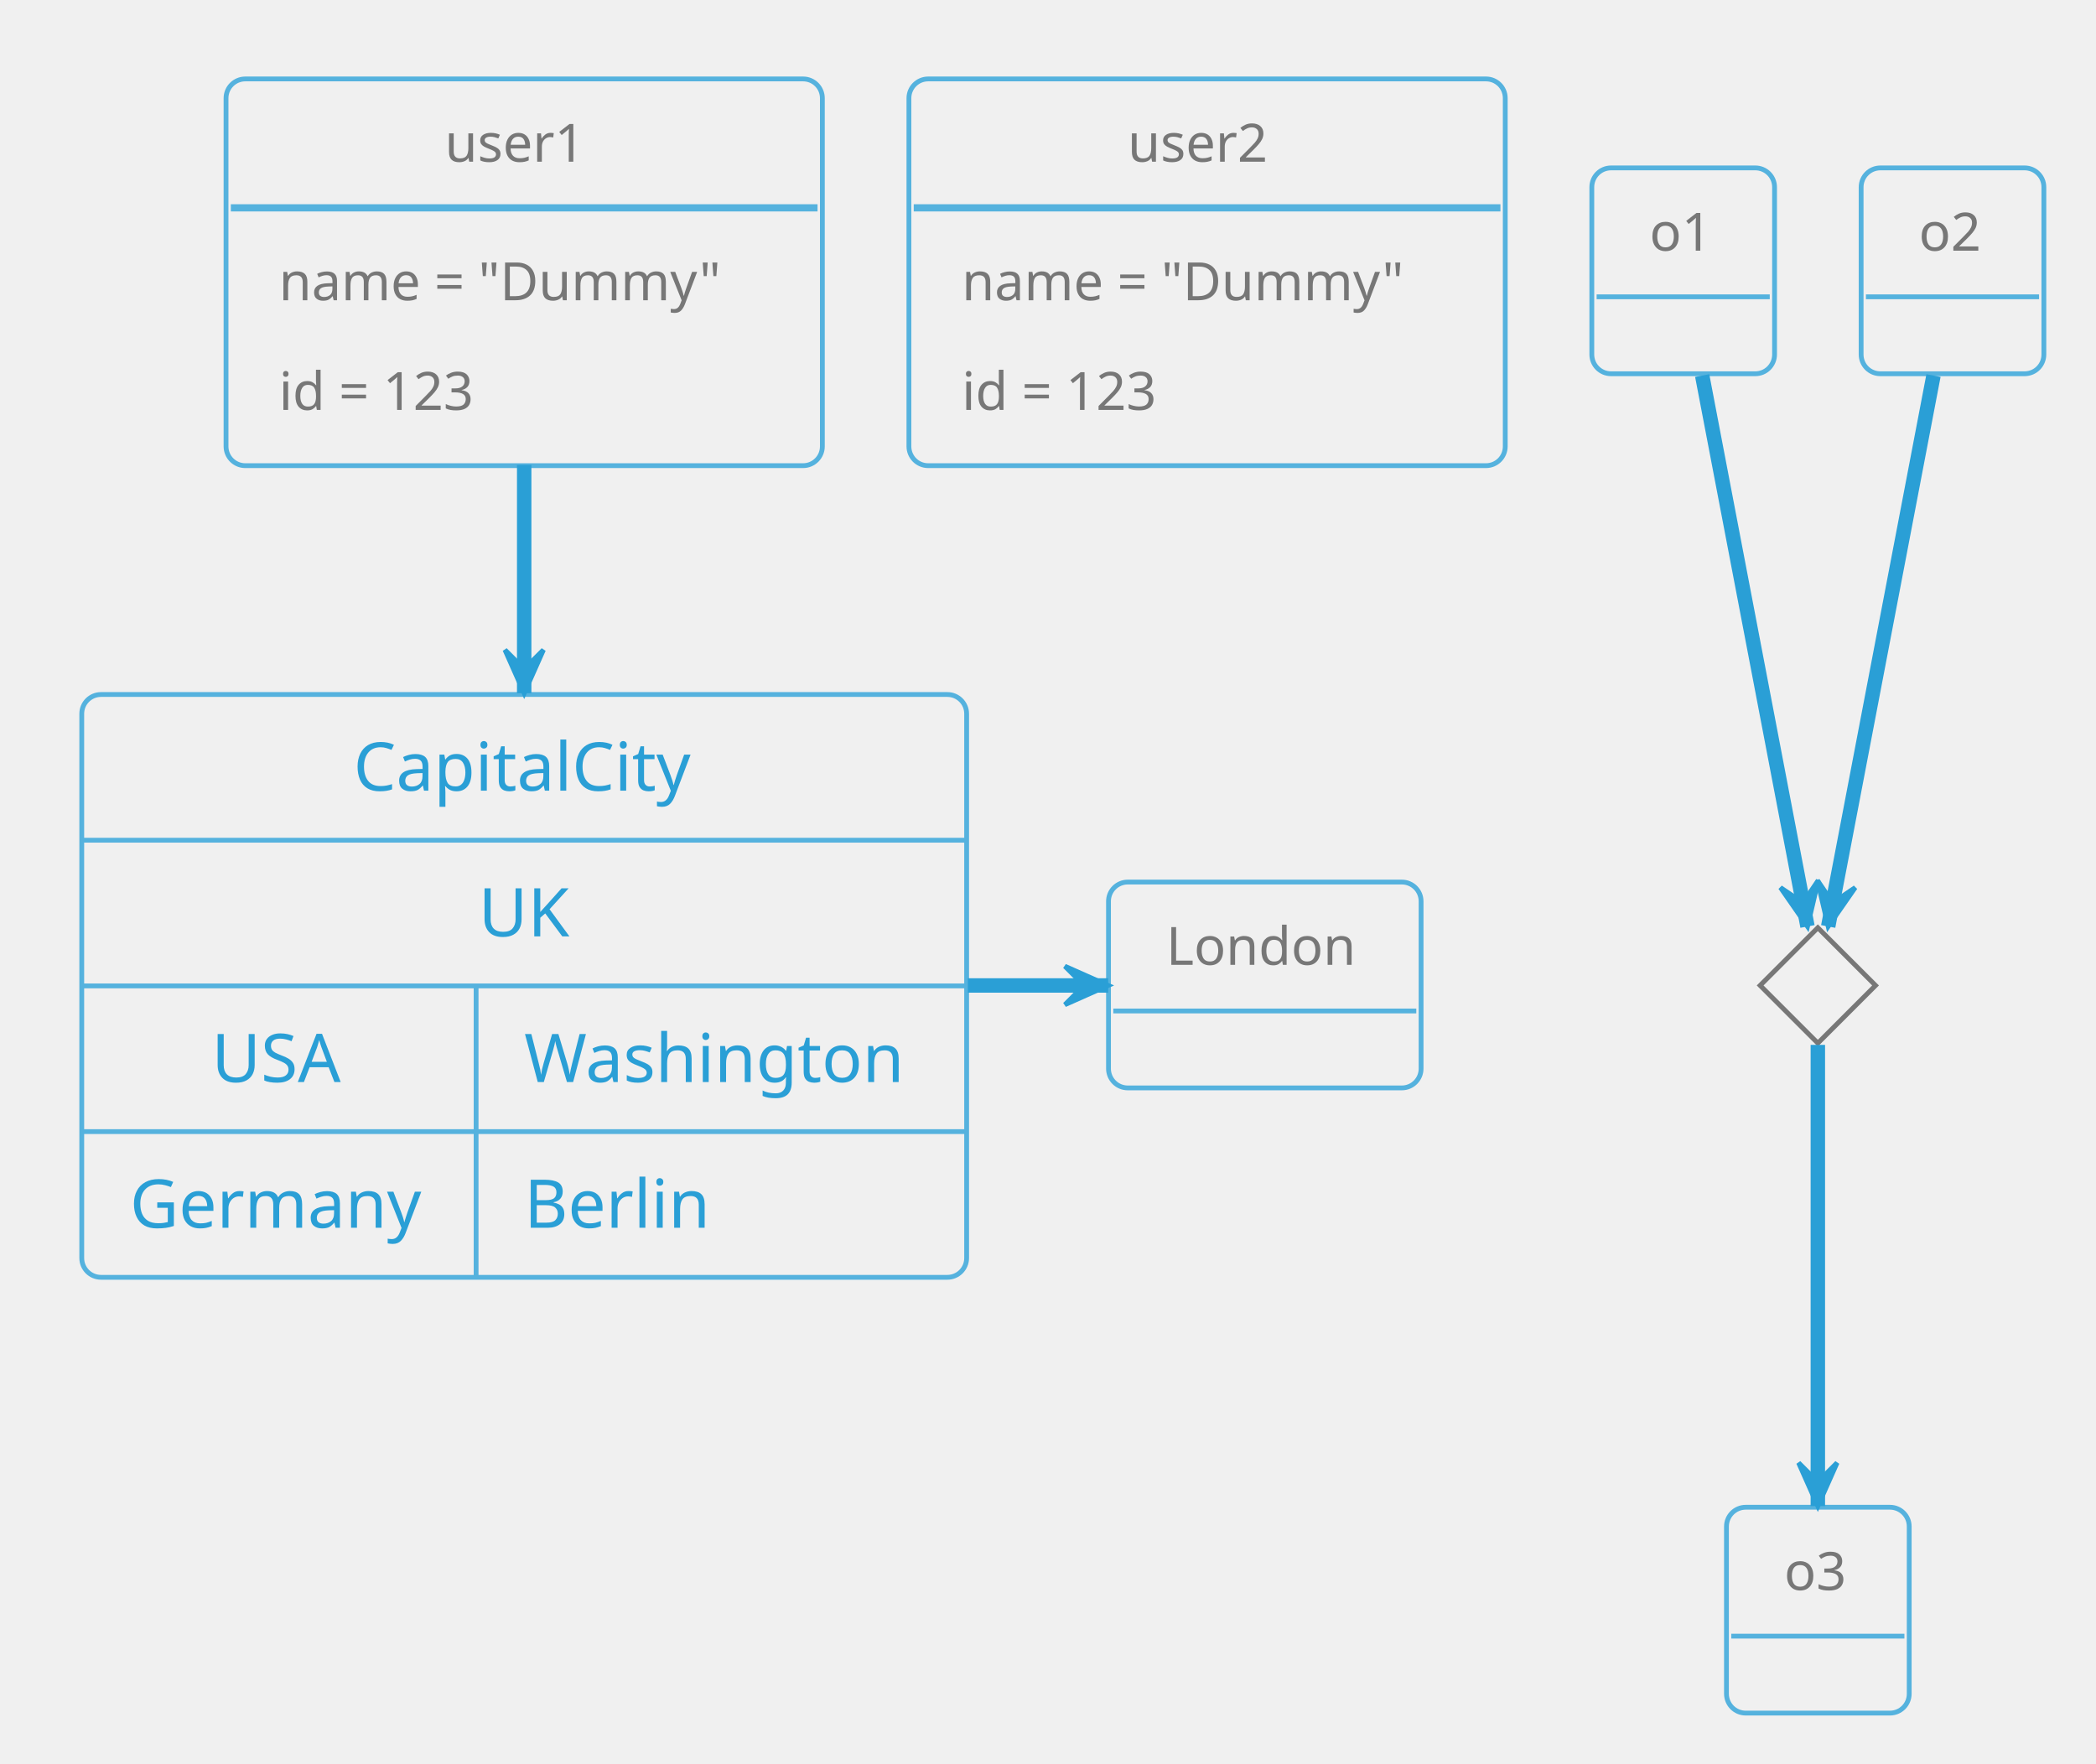
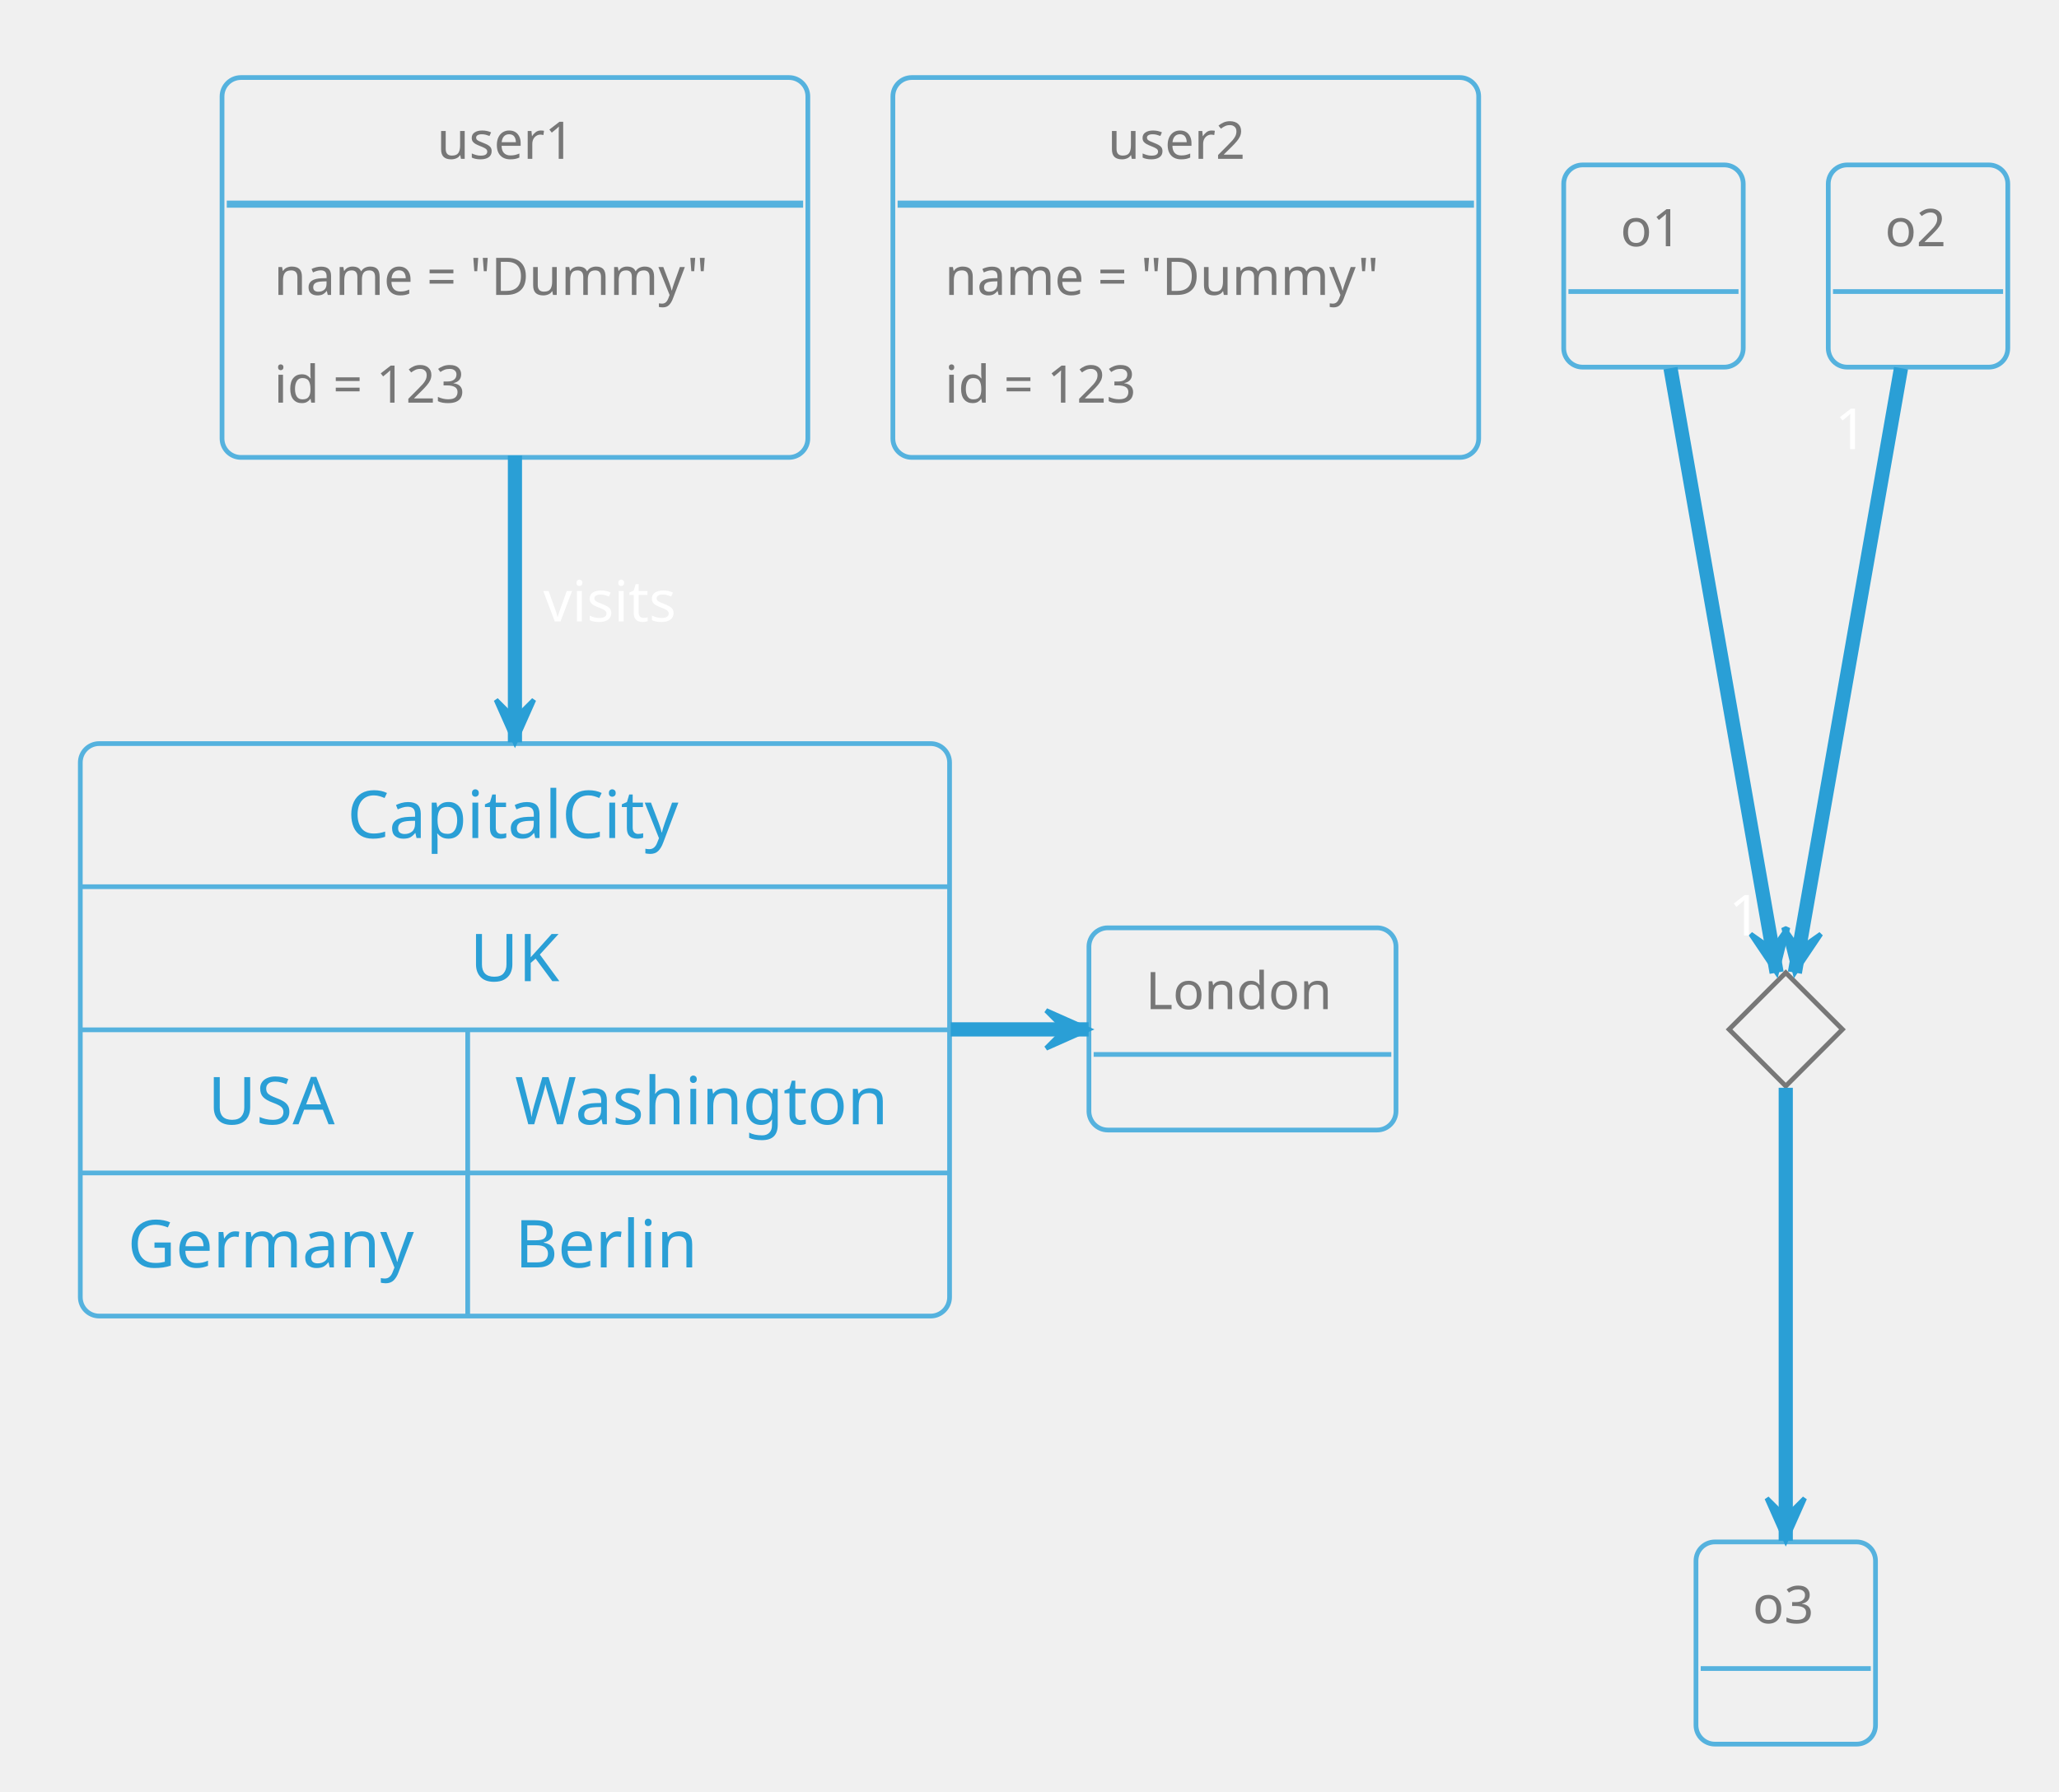
- <svg xmlns="http://www.w3.org/2000/svg" contentScriptType="application/ecmascript" contentStyleType="text/css" height="382.292px" preserveAspectRatio="none" style="width:454px;height:382px;background:#00000000;" version="1.1" viewBox="0 0 454 382" width="454.167px" zoomAndPan="magnify">
+ <svg xmlns="http://www.w3.org/2000/svg" contentScriptType="application/ecmascript" contentStyleType="text/css" height="395.833px" preserveAspectRatio="none" style="width:454px;height:395px;background:#00000000;" version="1.1" viewBox="0 0 454 395" width="454.167px" zoomAndPan="magnify">
  <defs />
  <g>
    <rect height="83.765" rx="4.167" ry="4.167" style="stroke:#55B2DE;stroke-width:1.042;fill:none;" width="129.167" x="48.958" y="17.098" />
    <text fill="#777777" font-family="&quot;Verdana&quot;" font-size="11.458" lengthAdjust="spacing" textLength="34.375" x="96.354" y="35.026">user1</text>
    <line style="stroke:#55B2DE;stroke-width:1.562;" x1="50" x2="177.083" y1="45.02" y2="45.02" />
    <text fill="#777777" font-family="&quot;Verdana&quot;" font-size="11.458" lengthAdjust="spacing" textLength="106.25" x="60.417" y="65.03">name = "Dummy"</text>
    <text fill="#777777" font-family="&quot;Verdana&quot;" font-size="11.458" lengthAdjust="spacing" textLength="50" x="60.417" y="88.785">id = 123</text>
    <rect height="83.765" rx="4.167" ry="4.167" style="stroke:#55B2DE;stroke-width:1.042;fill:none;" width="129.167" x="196.875" y="17.098" />
    <text fill="#777777" font-family="&quot;Verdana&quot;" font-size="11.458" lengthAdjust="spacing" textLength="34.375" x="244.271" y="35.026">user2</text>
    <line style="stroke:#55B2DE;stroke-width:1.562;" x1="197.917" x2="325" y1="45.02" y2="45.02" />
    <text fill="#777777" font-family="&quot;Verdana&quot;" font-size="11.458" lengthAdjust="spacing" textLength="106.25" x="208.333" y="65.03">name = "Dummy"</text>
    <text fill="#777777" font-family="&quot;Verdana&quot;" font-size="11.458" lengthAdjust="spacing" textLength="50" x="208.333" y="88.785">id = 123</text>
    <rect height="44.588" rx="4.167" ry="4.167" style="stroke:#55B2DE;stroke-width:1.042;fill:none;" width="39.583" x="344.792" y="36.369" />
    <text fill="#777777" font-family="&quot;Verdana&quot;" font-size="11.458" lengthAdjust="spacing" textLength="14.583" x="357.292" y="54.296">o1</text>
    <line style="stroke:#55B2DE;stroke-width:1.042;" x1="345.833" x2="383.333" y1="64.29" y2="64.29" />
    <rect height="44.588" rx="4.167" ry="4.167" style="stroke:#55B2DE;stroke-width:1.042;fill:none;" width="39.583" x="403.125" y="36.369" />
    <text fill="#777777" font-family="&quot;Verdana&quot;" font-size="11.458" lengthAdjust="spacing" textLength="14.583" x="415.625" y="54.296">o2</text>
    <line style="stroke:#55B2DE;stroke-width:1.042;" x1="404.167" x2="441.667" y1="64.29" y2="64.29" />
-     <polygon points="393.75,200.952,406.25,213.452,393.75,225.952,381.25,213.452,393.75,200.952" style="stroke:#777777;stroke-width:1.042;fill:none;" />
-     <rect height="44.588" rx="4.167" ry="4.167" style="stroke:#55B2DE;stroke-width:1.042;fill:none;" width="39.583" x="373.958" y="326.473" />
-     <text fill="#777777" font-family="&quot;Verdana&quot;" font-size="11.458" lengthAdjust="spacing" textLength="14.583" x="386.458" y="344.401">o3</text>
-     <line style="stroke:#55B2DE;stroke-width:1.042;" x1="375" x2="412.5" y1="354.394" y2="354.394" />
-     <rect height="44.588" rx="4.167" ry="4.167" style="stroke:#55B2DE;stroke-width:1.042;fill:none;" width="67.708" x="240.104" y="191.056" />
-     <text fill="#777777" font-family="&quot;Verdana&quot;" font-size="11.458" lengthAdjust="spacing" textLength="42.708" x="252.604" y="208.984">London</text>
-     <line style="stroke:#55B2DE;stroke-width:1.042;" x1="241.146" x2="306.771" y1="218.978" y2="218.978" />
-     <rect height="126.237" rx="4.167" ry="4.167" style="stroke:#55B2DE;stroke-width:1.042;fill:none;" width="191.667" x="17.708" y="150.431" />
-     <text fill="#2A9FD6" font-family="&quot;Verdana&quot;" font-size="14.583" lengthAdjust="spacing" textLength="73.958" x="76.562" y="171.26">CapitalCity</text>
-     <line style="stroke:#55B2DE;stroke-width:1.042;" x1="17.708" x2="209.375" y1="181.991" y2="181.991" />
-     <text fill="#2A9FD6" font-family="&quot;Verdana&quot;" font-size="14.583" lengthAdjust="spacing" textLength="19.792" x="103.646" y="202.819">UK</text>
-     <line style="stroke:#55B2DE;stroke-width:1.042;" x1="17.708" x2="209.375" y1="213.55" y2="213.55" />
-     <text fill="#2A9FD6" font-family="&quot;Verdana&quot;" font-size="14.583" lengthAdjust="spacing" textLength="29.167" x="45.833" y="234.378">USA</text>
-     <text fill="#2A9FD6" font-family="&quot;Verdana&quot;" font-size="14.583" lengthAdjust="spacing" textLength="85.417" x="113.542" y="234.378">Washington</text>
-     <line style="stroke:#55B2DE;stroke-width:1.042;" x1="103.125" x2="103.125" y1="213.55" y2="245.109" />
-     <line style="stroke:#55B2DE;stroke-width:1.042;" x1="17.708" x2="209.375" y1="245.109" y2="245.109" />
-     <text fill="#2A9FD6" font-family="&quot;Verdana&quot;" font-size="14.583" lengthAdjust="spacing" textLength="64.583" x="28.125" y="265.937">Germany</text>
-     <text fill="#2A9FD6" font-family="&quot;Verdana&quot;" font-size="14.583" lengthAdjust="spacing" textLength="40.625" x="113.542" y="265.937">Berlin</text>
-     <line style="stroke:#55B2DE;stroke-width:1.042;" x1="103.125" x2="103.125" y1="245.109" y2="276.668" />
-     <path d="M368.7,81.347 C374.95,114.046 386.62,175.105 391.507,200.674 " fill="none" style="stroke:#2A9FD6;stroke-width:3.125;" />
-     <polygon fill="#2A9FD6" points="391.507,200.674,393.84,190.684,390.529,195.559,385.654,192.248,391.507,200.674" style="stroke:#2A9FD6;stroke-width:1.042;" />
-     <path d="M418.8,81.347 C412.55,114.046 400.88,175.105 395.993,200.674 " fill="none" style="stroke:#2A9FD6;stroke-width:3.125;" />
-     <polygon fill="#2A9FD6" points="395.993,200.674,401.846,192.248,396.971,195.559,393.66,190.684,395.993,200.674" style="stroke:#2A9FD6;stroke-width:1.042;" />
-     <path d="M393.75,226.326 C393.75,248.761 393.75,297.776 393.75,326.22 " fill="none" style="stroke:#2A9FD6;stroke-width:3.125;" />
-     <polygon fill="#2A9FD6" points="393.75,326.22,397.917,316.845,393.75,321.011,389.583,316.845,393.75,326.22" style="stroke:#2A9FD6;stroke-width:1.042;" />
-     <path d="M209.635,213.452 C220.445,213.452 230.854,213.452 240.033,213.452 " fill="none" style="stroke:#2A9FD6;stroke-width:3.125;" />
-     <polygon fill="#2A9FD6" points="240.033,213.452,230.658,209.286,234.825,213.452,230.658,217.619,240.033,213.452" style="stroke:#2A9FD6;stroke-width:1.042;" />
-     <path d="M113.542,100.701 C113.542,115.887 113.542,133.476 113.542,150.141 " fill="none" style="stroke:#2A9FD6;stroke-width:3.125;" />
-     <polygon fill="#2A9FD6" points="113.542,150.141,117.708,140.766,113.542,144.933,109.375,140.766,113.542,150.141" style="stroke:#2A9FD6;stroke-width:1.042;" />
+     <polygon points="393.75,214.494,406.25,226.994,393.75,239.494,381.25,226.994,393.75,214.494" style="stroke:#777777;stroke-width:1.042;fill:none;" />
+     <rect height="44.588" rx="4.167" ry="4.167" style="stroke:#55B2DE;stroke-width:1.042;fill:none;" width="39.583" x="373.958" y="340.015" />
+     <text fill="#777777" font-family="&quot;Verdana&quot;" font-size="11.458" lengthAdjust="spacing" textLength="14.583" x="386.458" y="357.942">o3</text>
+     <line style="stroke:#55B2DE;stroke-width:1.042;" x1="375" x2="412.5" y1="367.936" y2="367.936" />
+     <rect height="44.588" rx="4.167" ry="4.167" style="stroke:#55B2DE;stroke-width:1.042;fill:none;" width="67.708" x="240.104" y="204.598" />
+     <text fill="#777777" font-family="&quot;Verdana&quot;" font-size="11.458" lengthAdjust="spacing" textLength="42.708" x="252.604" y="222.525">London</text>
+     <line style="stroke:#55B2DE;stroke-width:1.042;" x1="241.146" x2="306.771" y1="232.519" y2="232.519" />
+     <rect height="126.237" rx="4.167" ry="4.167" style="stroke:#55B2DE;stroke-width:1.042;fill:none;" width="191.667" x="17.708" y="163.973" />
+     <text fill="#2A9FD6" font-family="&quot;Verdana&quot;" font-size="14.583" lengthAdjust="spacing" textLength="73.958" x="76.562" y="184.801">CapitalCity</text>
+     <line style="stroke:#55B2DE;stroke-width:1.042;" x1="17.708" x2="209.375" y1="195.532" y2="195.532" />
+     <text fill="#2A9FD6" font-family="&quot;Verdana&quot;" font-size="14.583" lengthAdjust="spacing" textLength="19.792" x="103.646" y="216.361">UK</text>
+     <line style="stroke:#55B2DE;stroke-width:1.042;" x1="17.708" x2="209.375" y1="227.091" y2="227.091" />
+     <text fill="#2A9FD6" font-family="&quot;Verdana&quot;" font-size="14.583" lengthAdjust="spacing" textLength="29.167" x="45.833" y="247.92">USA</text>
+     <text fill="#2A9FD6" font-family="&quot;Verdana&quot;" font-size="14.583" lengthAdjust="spacing" textLength="85.417" x="113.542" y="247.92">Washington</text>
+     <line style="stroke:#55B2DE;stroke-width:1.042;" x1="103.125" x2="103.125" y1="227.091" y2="258.651" />
+     <line style="stroke:#55B2DE;stroke-width:1.042;" x1="17.708" x2="209.375" y1="258.651" y2="258.651" />
+     <text fill="#2A9FD6" font-family="&quot;Verdana&quot;" font-size="14.583" lengthAdjust="spacing" textLength="64.583" x="28.125" y="279.479">Germany</text>
+     <text fill="#2A9FD6" font-family="&quot;Verdana&quot;" font-size="14.583" lengthAdjust="spacing" textLength="40.625" x="113.542" y="279.479">Berlin</text>
+     <line style="stroke:#55B2DE;stroke-width:1.042;" x1="103.125" x2="103.125" y1="258.651" y2="290.21" />
+     <path d="M368.337,81.187 C374.583,116.77 386.903,186.949 391.736,214.482 " fill="none" style="stroke:#2A9FD6;stroke-width:3.125;" />
+     <polygon fill="#2A9FD6" points="391.736,214.482,394.219,204.528,390.836,209.352,386.012,205.969,391.736,214.482" style="stroke:#2A9FD6;stroke-width:1.042;" />
+     <path d="M419.163,81.187 C412.917,116.77 400.597,186.949 395.764,214.482 " fill="none" style="stroke:#2A9FD6;stroke-width:3.125;" />
+     <polygon fill="#2A9FD6" points="395.764,214.482,401.488,205.969,396.664,209.352,393.281,204.528,395.764,214.482" style="stroke:#2A9FD6;stroke-width:1.042;" />
+     <text fill="#FFFFFF" font-family="Verdana" font-size="12.5" lengthAdjust="spacing" textLength="8.333" x="381.18" y="206.293">1</text>
+     <text fill="#FFFFFF" font-family="Verdana" font-size="12.5" lengthAdjust="spacing" textLength="8.333" x="404.58" y="99.04">1</text>
+     <path d="M393.75,239.868 C393.75,262.302 393.75,311.317 393.75,339.761 " fill="none" style="stroke:#2A9FD6;stroke-width:3.125;" />
+     <polygon fill="#2A9FD6" points="393.75,339.761,397.917,330.386,393.75,334.553,389.583,330.386,393.75,339.761" style="stroke:#2A9FD6;stroke-width:1.042;" />
+     <path d="M209.635,226.994 C220.445,226.994 230.854,226.994 240.033,226.994 " fill="none" style="stroke:#2A9FD6;stroke-width:3.125;" />
+     <polygon fill="#2A9FD6" points="240.033,226.994,230.658,222.827,234.825,226.994,230.658,231.161,240.033,226.994" style="stroke:#2A9FD6;stroke-width:1.042;" />
+     <path d="M113.542,100.45 C113.542,119.472 113.542,142.55 113.542,163.703 " fill="none" style="stroke:#2A9FD6;stroke-width:3.125;" />
+     <polygon fill="#2A9FD6" points="113.542,163.703,117.708,154.328,113.542,158.495,109.375,154.328,113.542,163.703" style="stroke:#2A9FD6;stroke-width:1.042;" />
+     <text fill="#FFFFFF" font-family="Verdana" font-size="12.5" lengthAdjust="spacing" textLength="32.292" x="119.792" y="137.034">visits</text>
  </g>
</svg>
